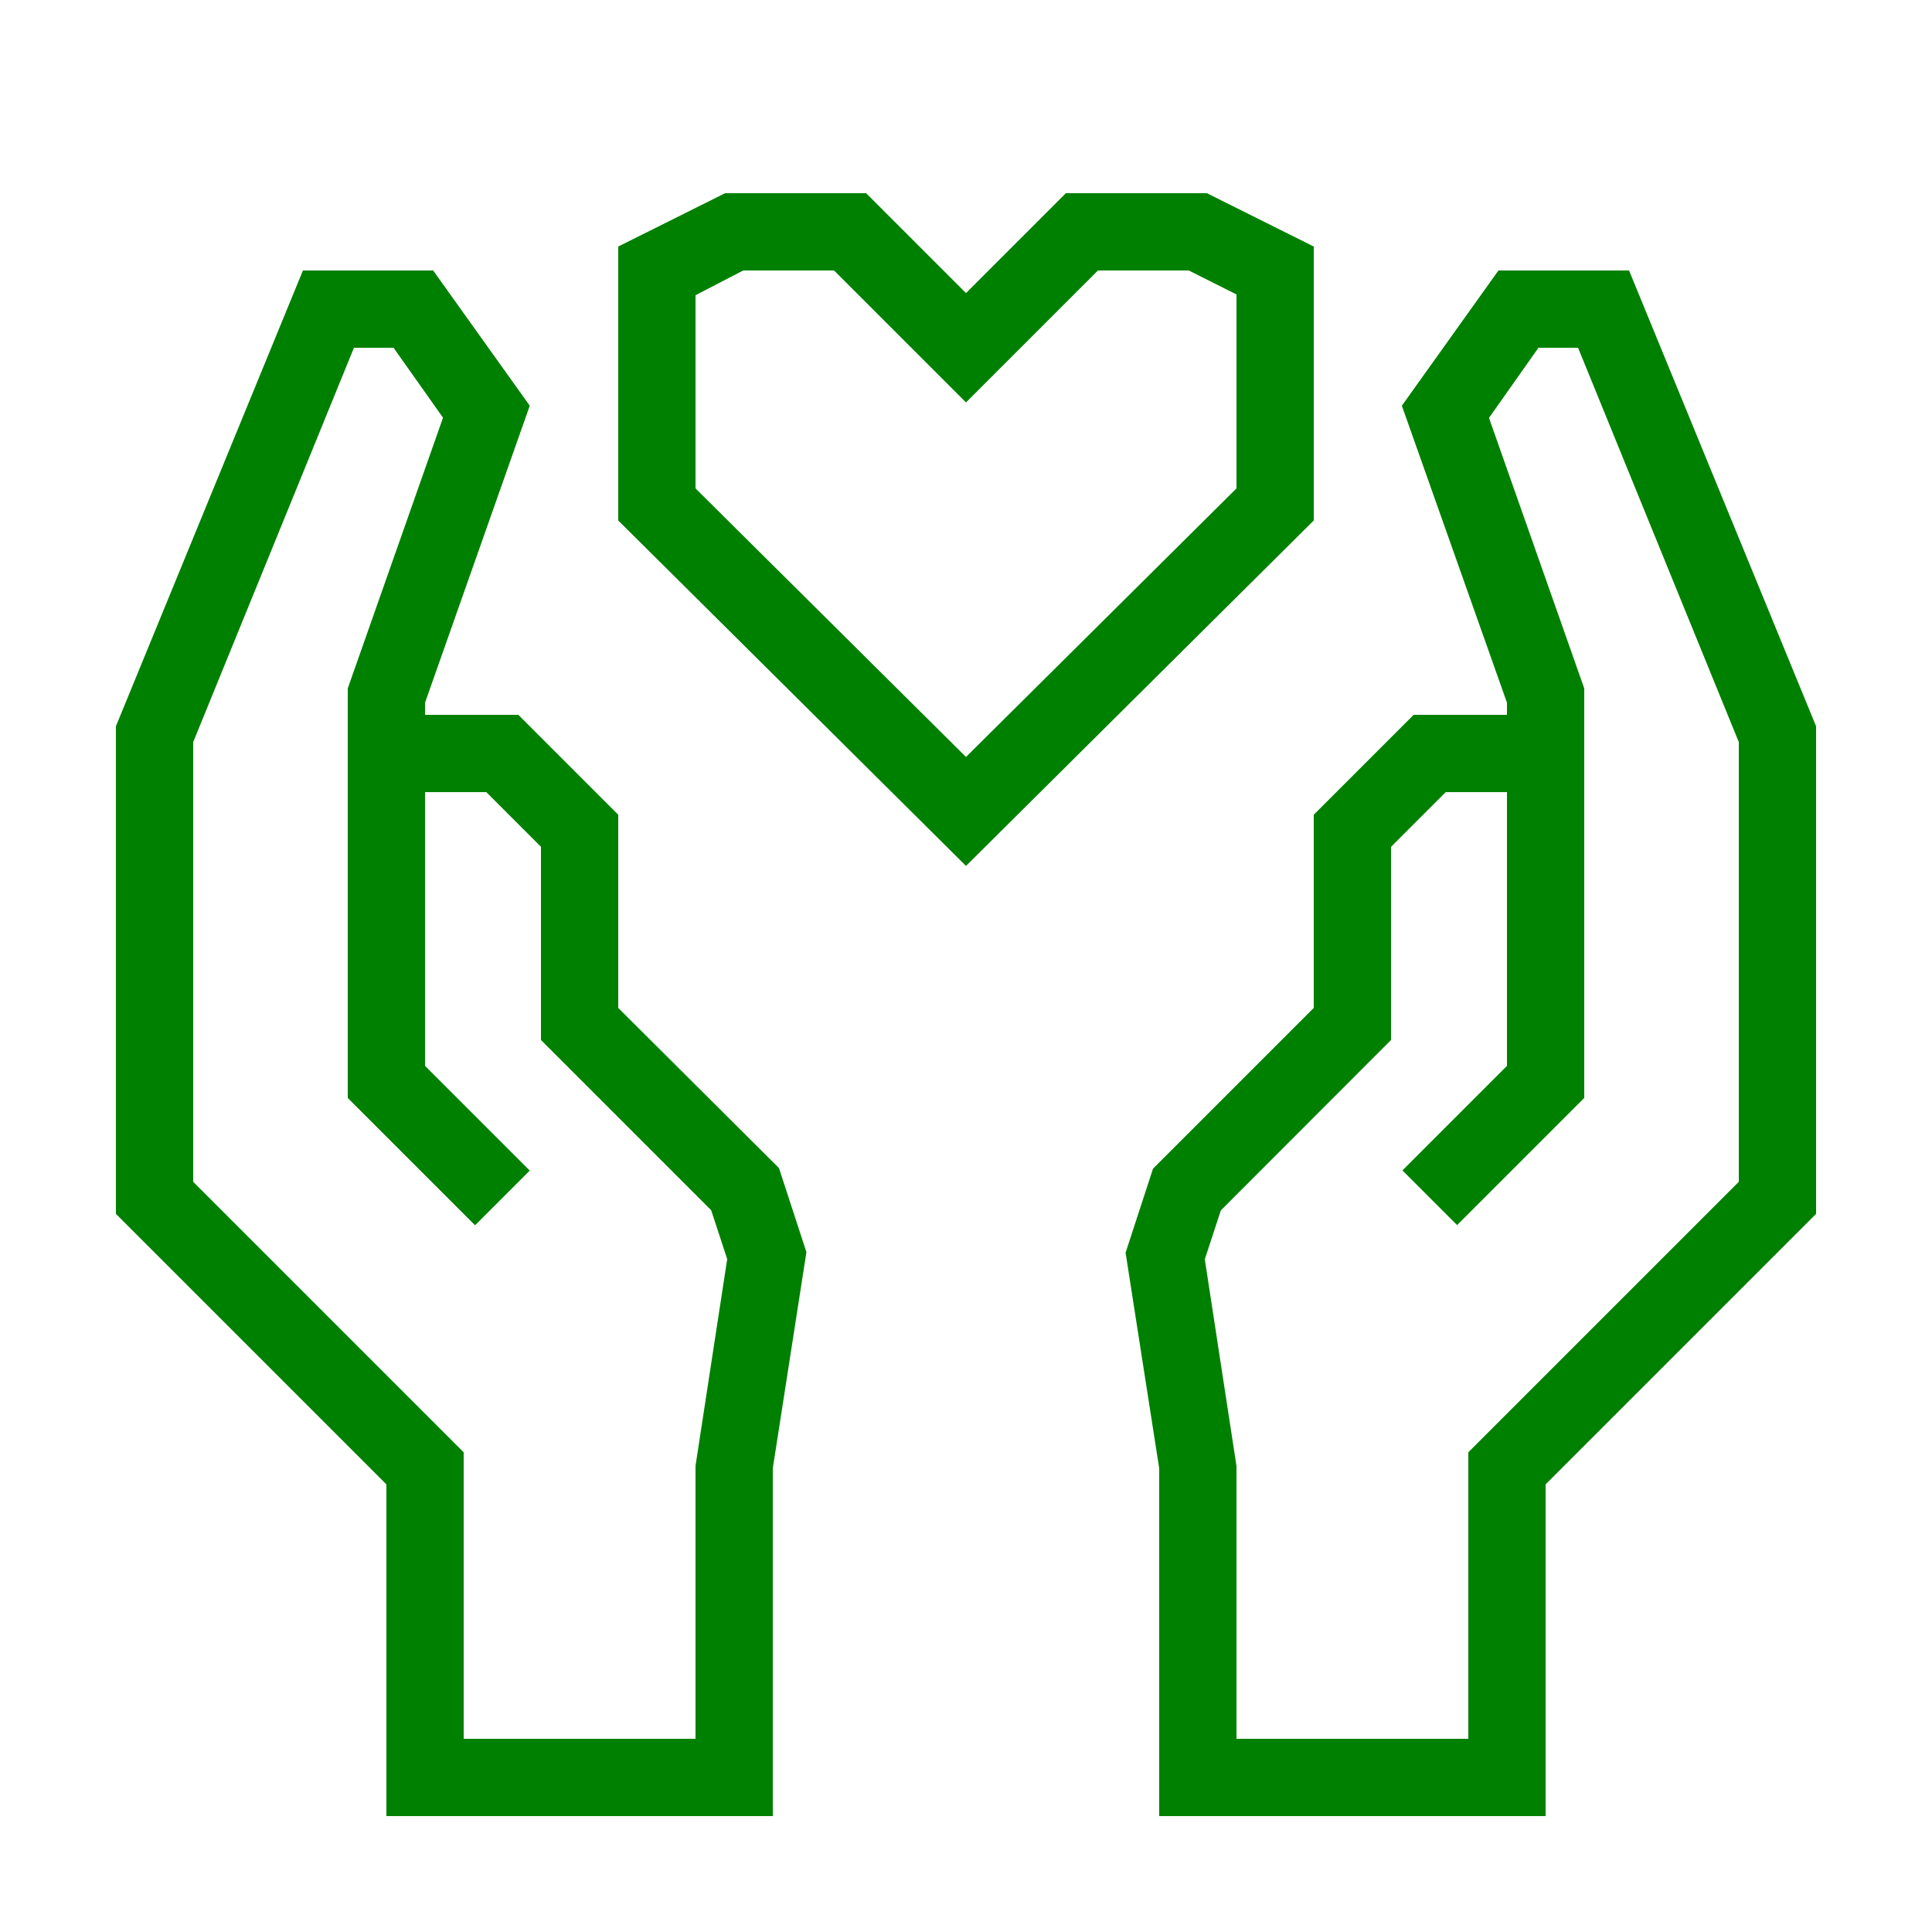
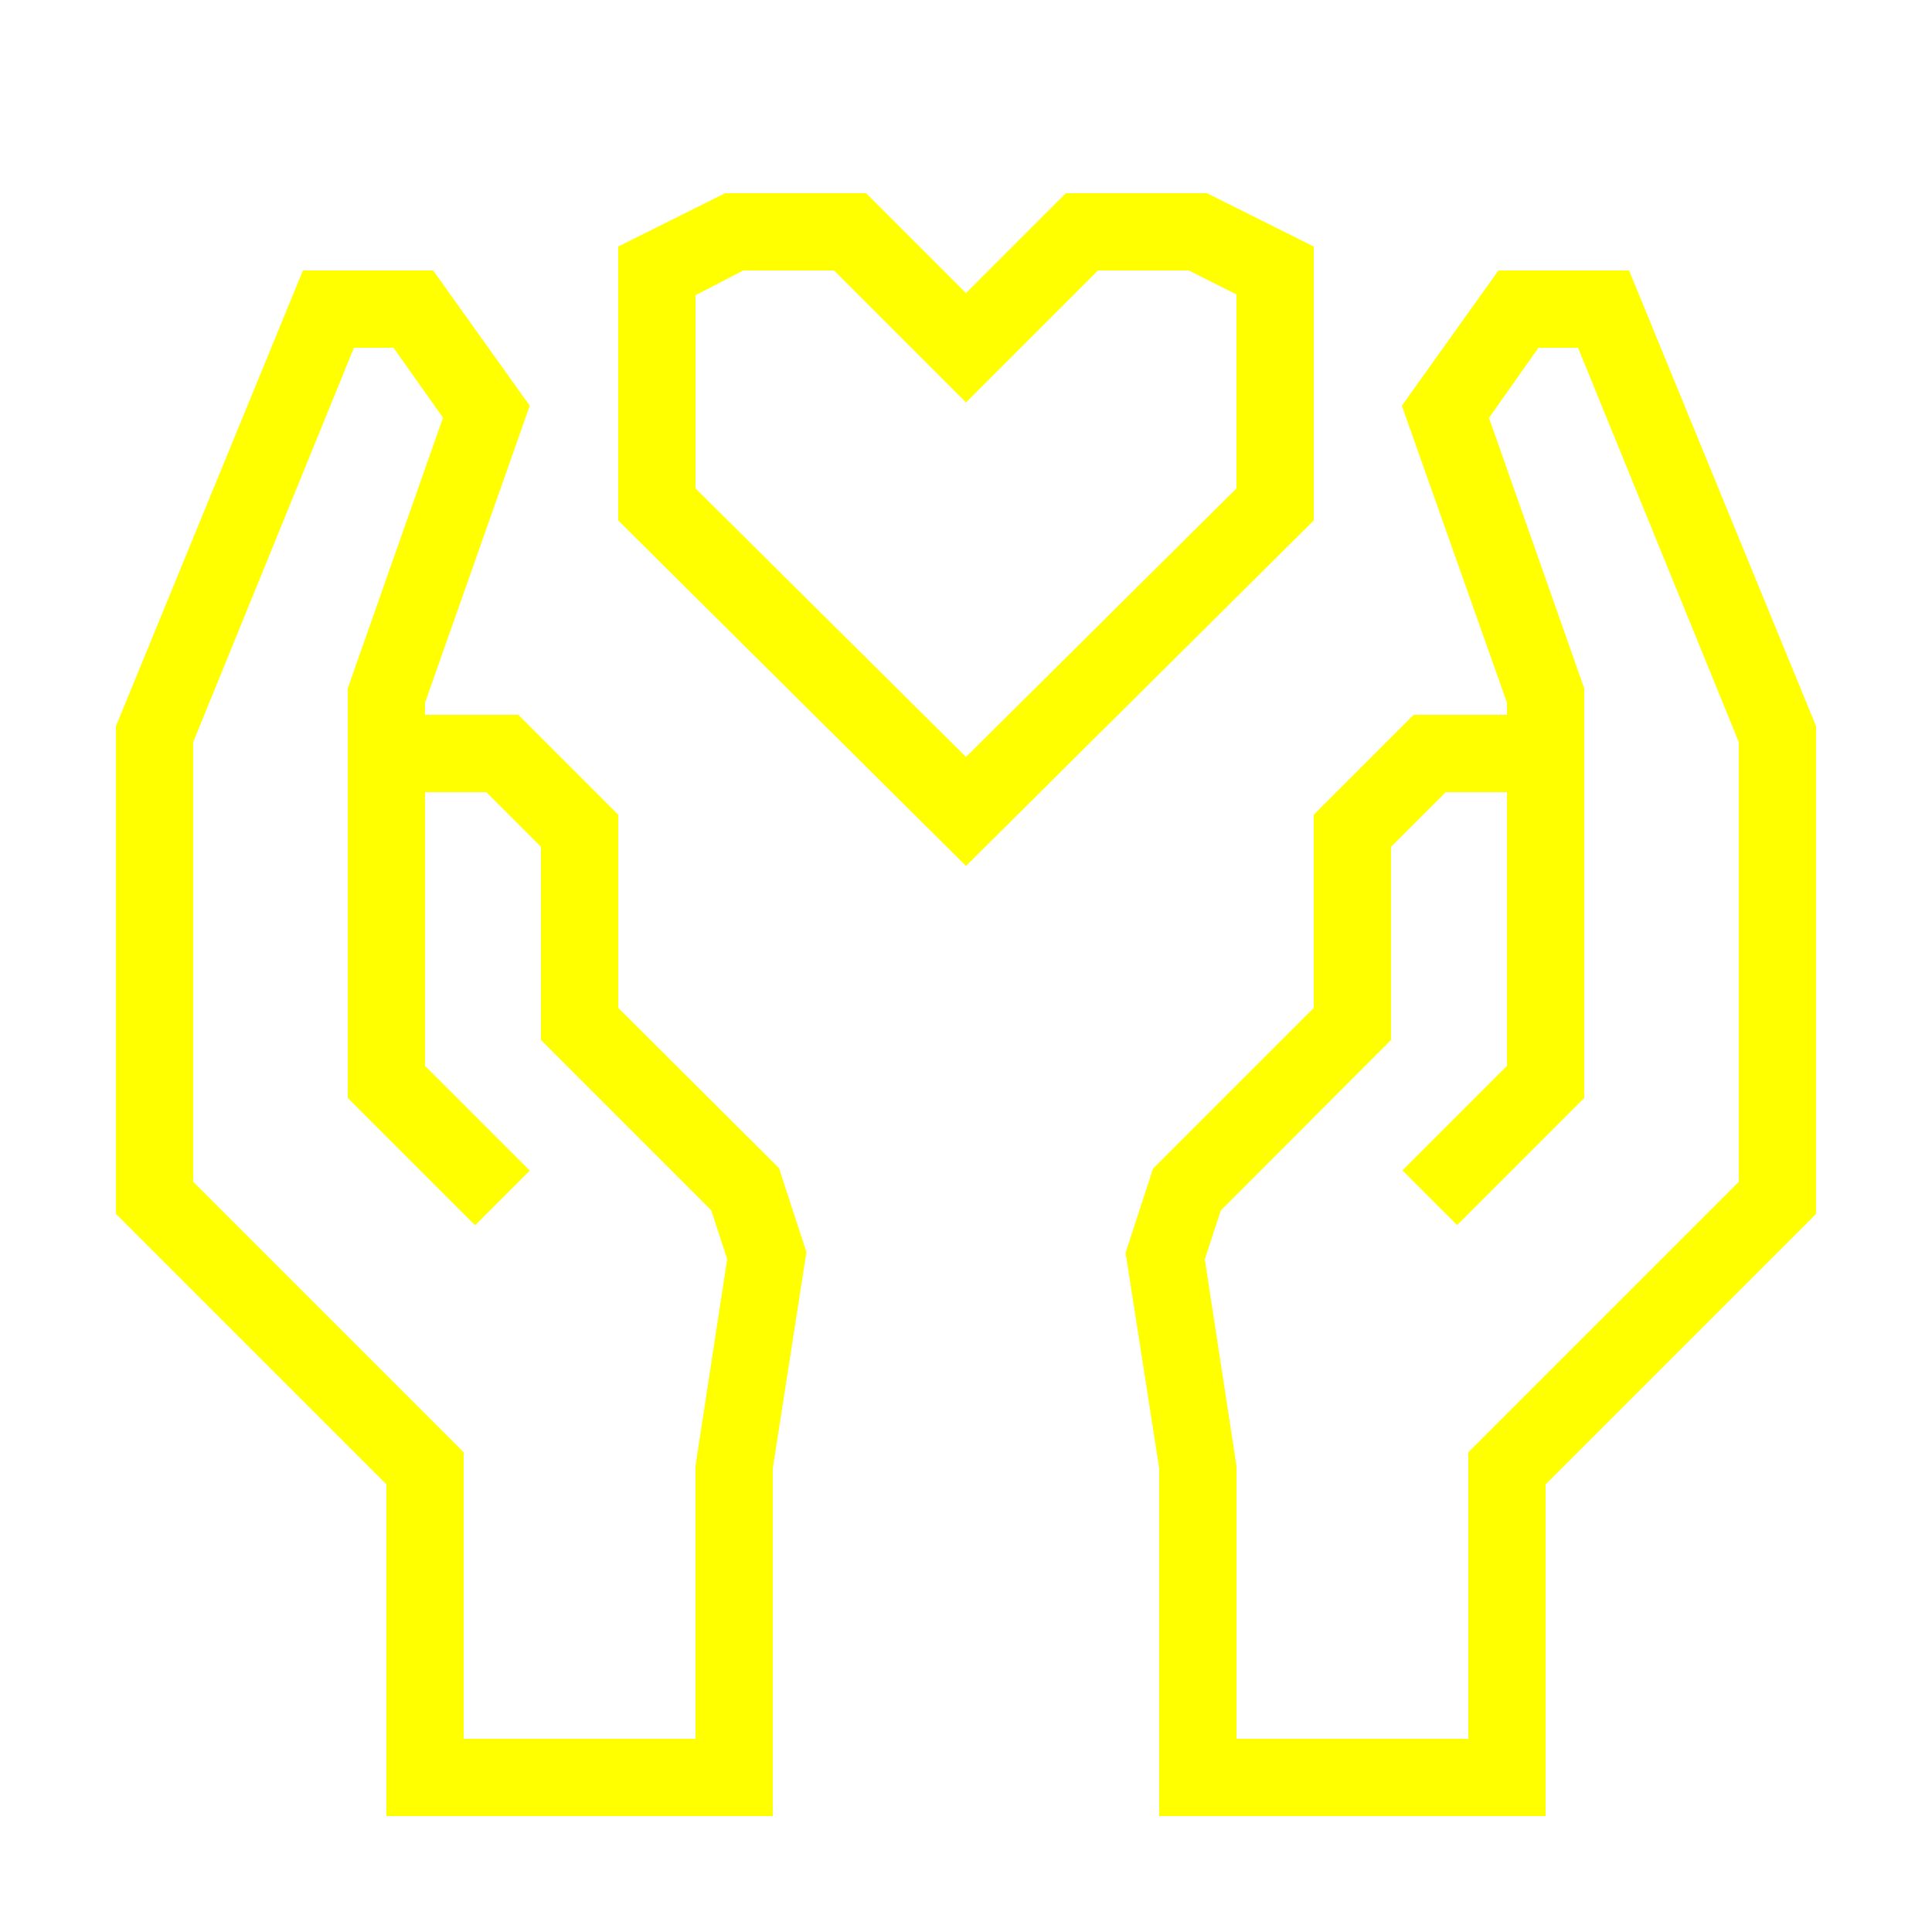
- <svg xmlns="http://www.w3.org/2000/svg" data-name="Warstwa 1" viewBox="0 0 100 100" x="0px" y="0px" style="fill:green">
+ <svg xmlns="http://www.w3.org/2000/svg" data-name="Warstwa 1" viewBox="0 0 100 100" x="0px" y="0px" style="fill:yellow">
  <path d="M84.32,14H77.56l-5,7L78,36.37V37H73.17L68,42.17v10l-8.32,8.32-1.42,4.35L60,76V94H80V76.83l14-14V37.59ZM90,61.17l-14,14V90H64V75.88l-1.64-10.7.83-2.53L72,53.83v-10L74.83,41H78V55.17l-5.41,5.41,2.83,2.83L82,56.83V35.63l-4.93-14L79.63,18h2.05L90,38.41Z" />
  <path d="M32,52.17v-10L26.83,37H22v-.63L27.42,21l-5-7H15.68L6,37.59V62.83l14,14V94H40V76l1.74-11.19-1.42-4.35Zm4,23.7V90H24V75.17l-14-14V38.41L18.32,18h2.05l2.56,3.62L18,35.63V56.83l6.59,6.59,2.83-2.83L22,55.17V41h3.17L28,43.83v10l8.81,8.81.83,2.53Z" />
  <path d="M68,12.76,62.47,10h-7.3L50,15.17,44.83,10h-7.3L32,12.76V26.94L50,44.82,68,26.94ZM64,25.28,50,39.18,36,25.28v-10L38.47,14h4.7L50,20.83,56.83,14h4.7L64,15.24Z" />
</svg>
